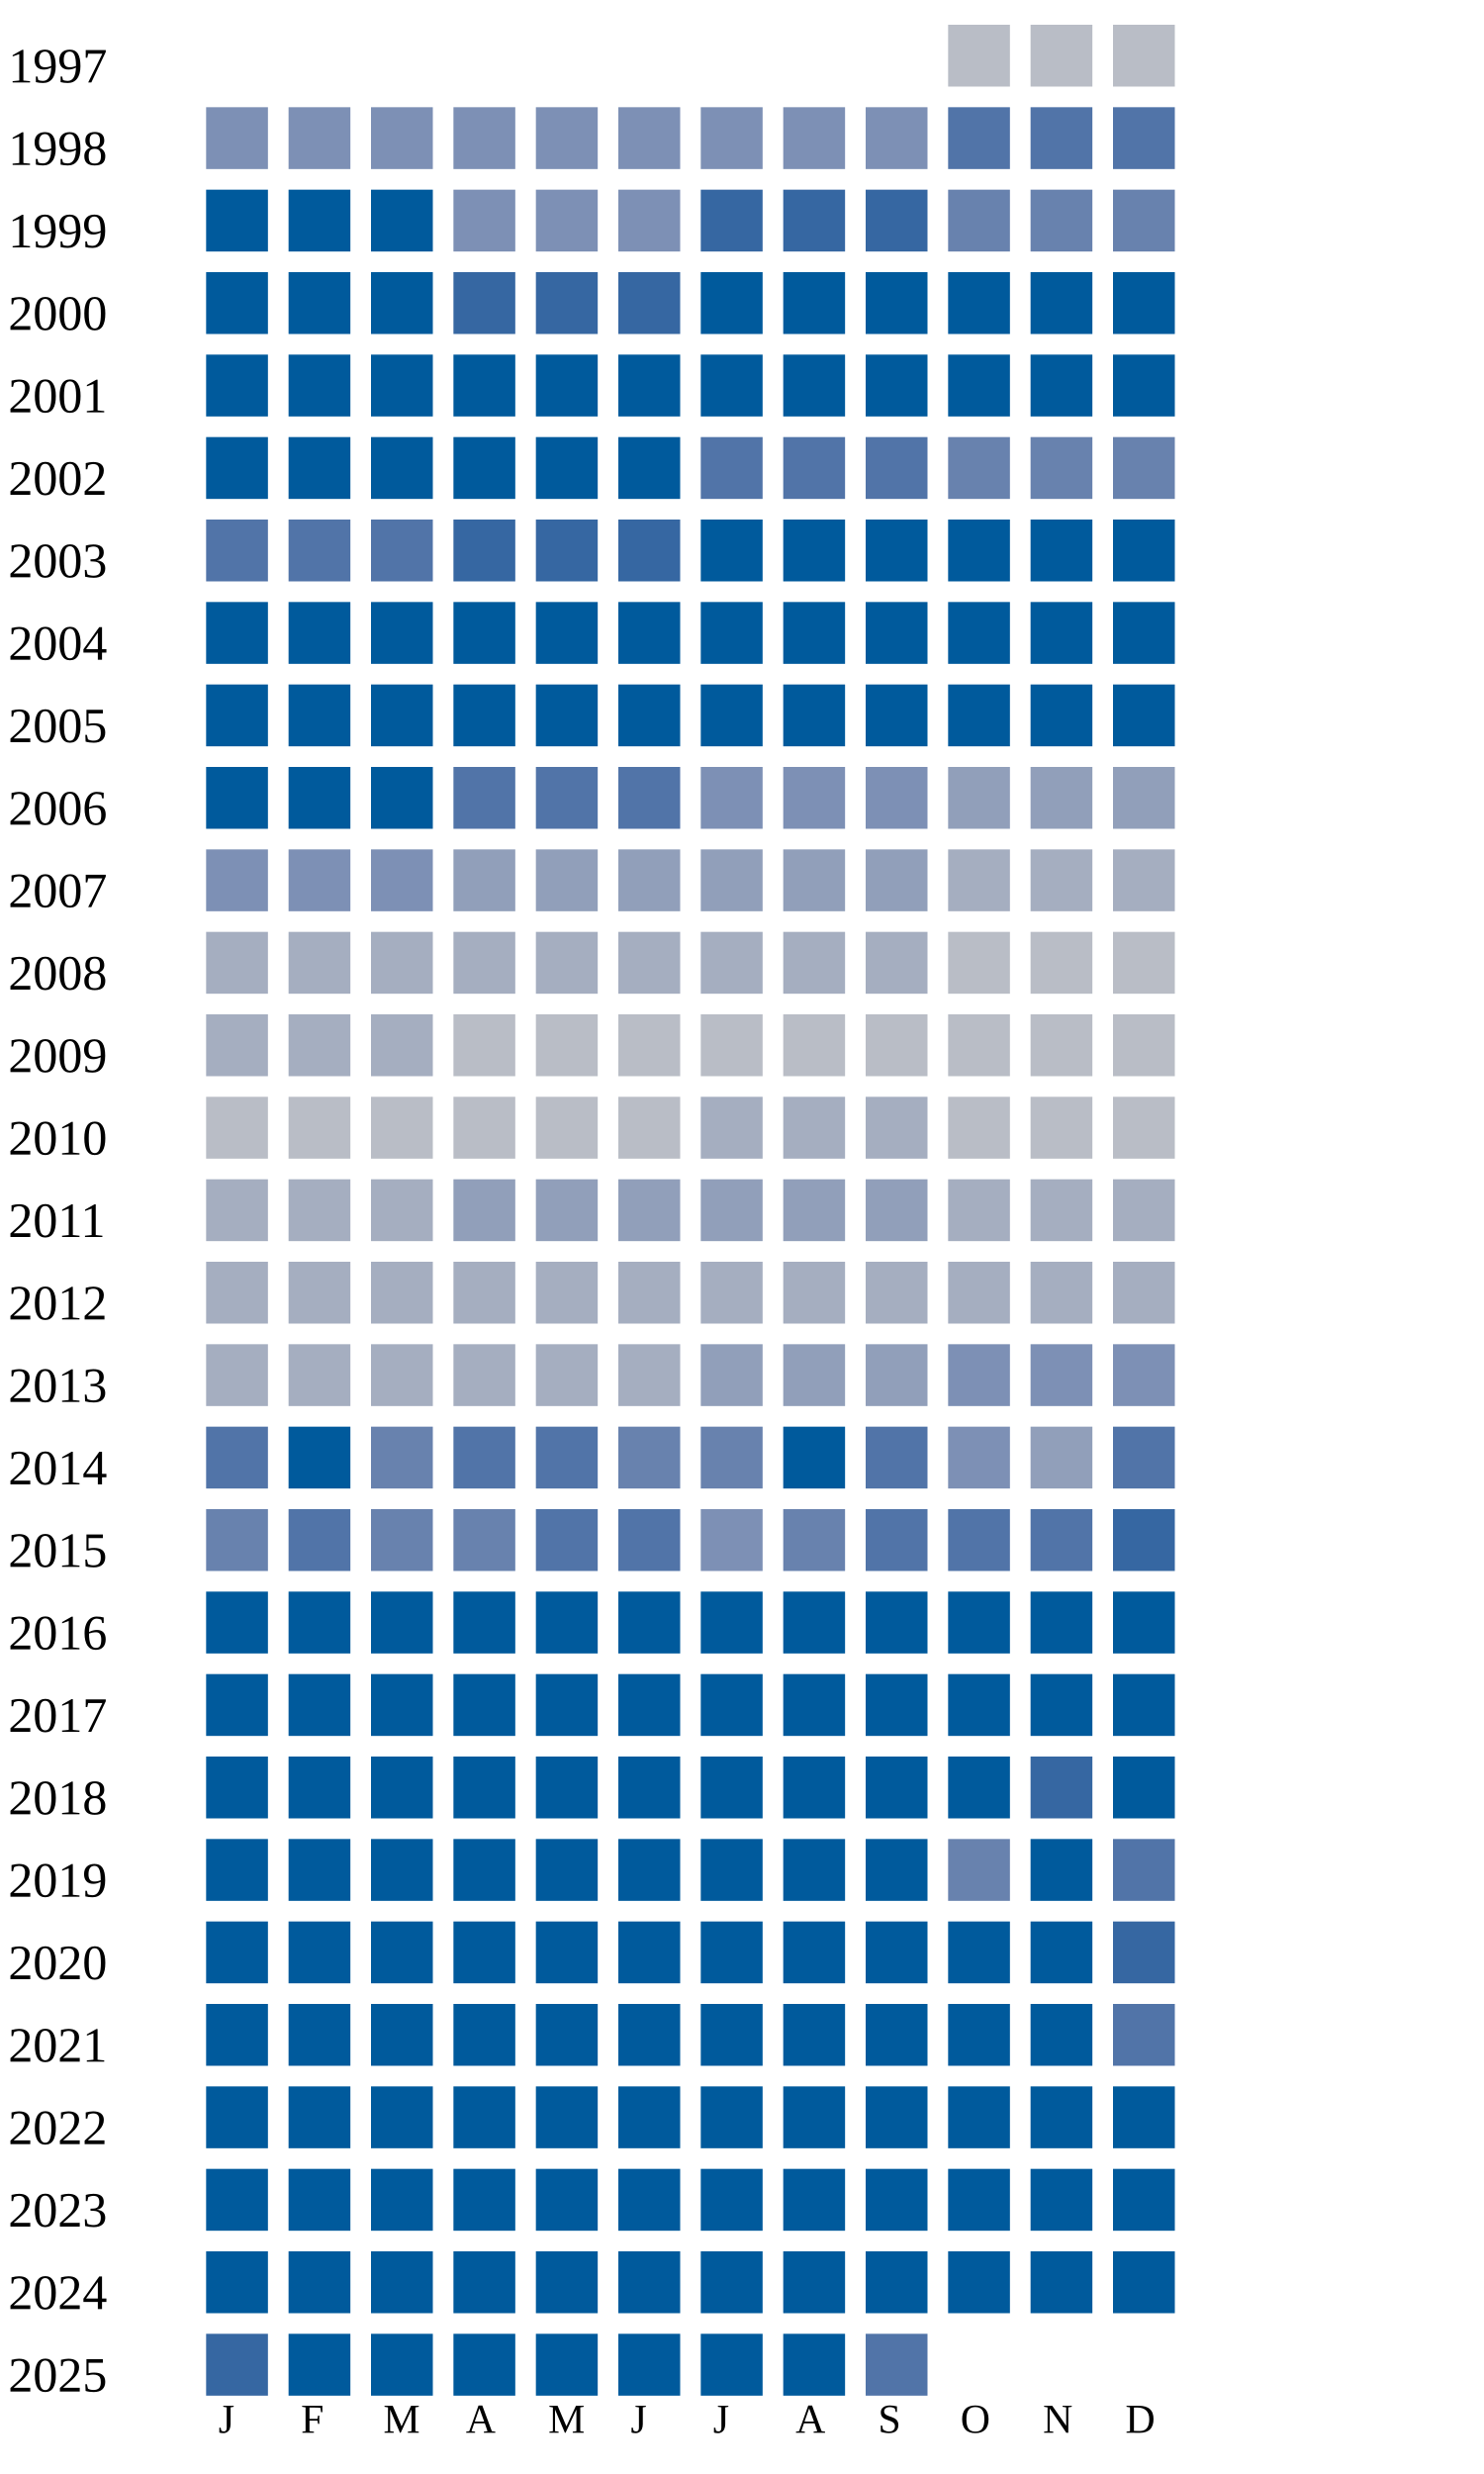
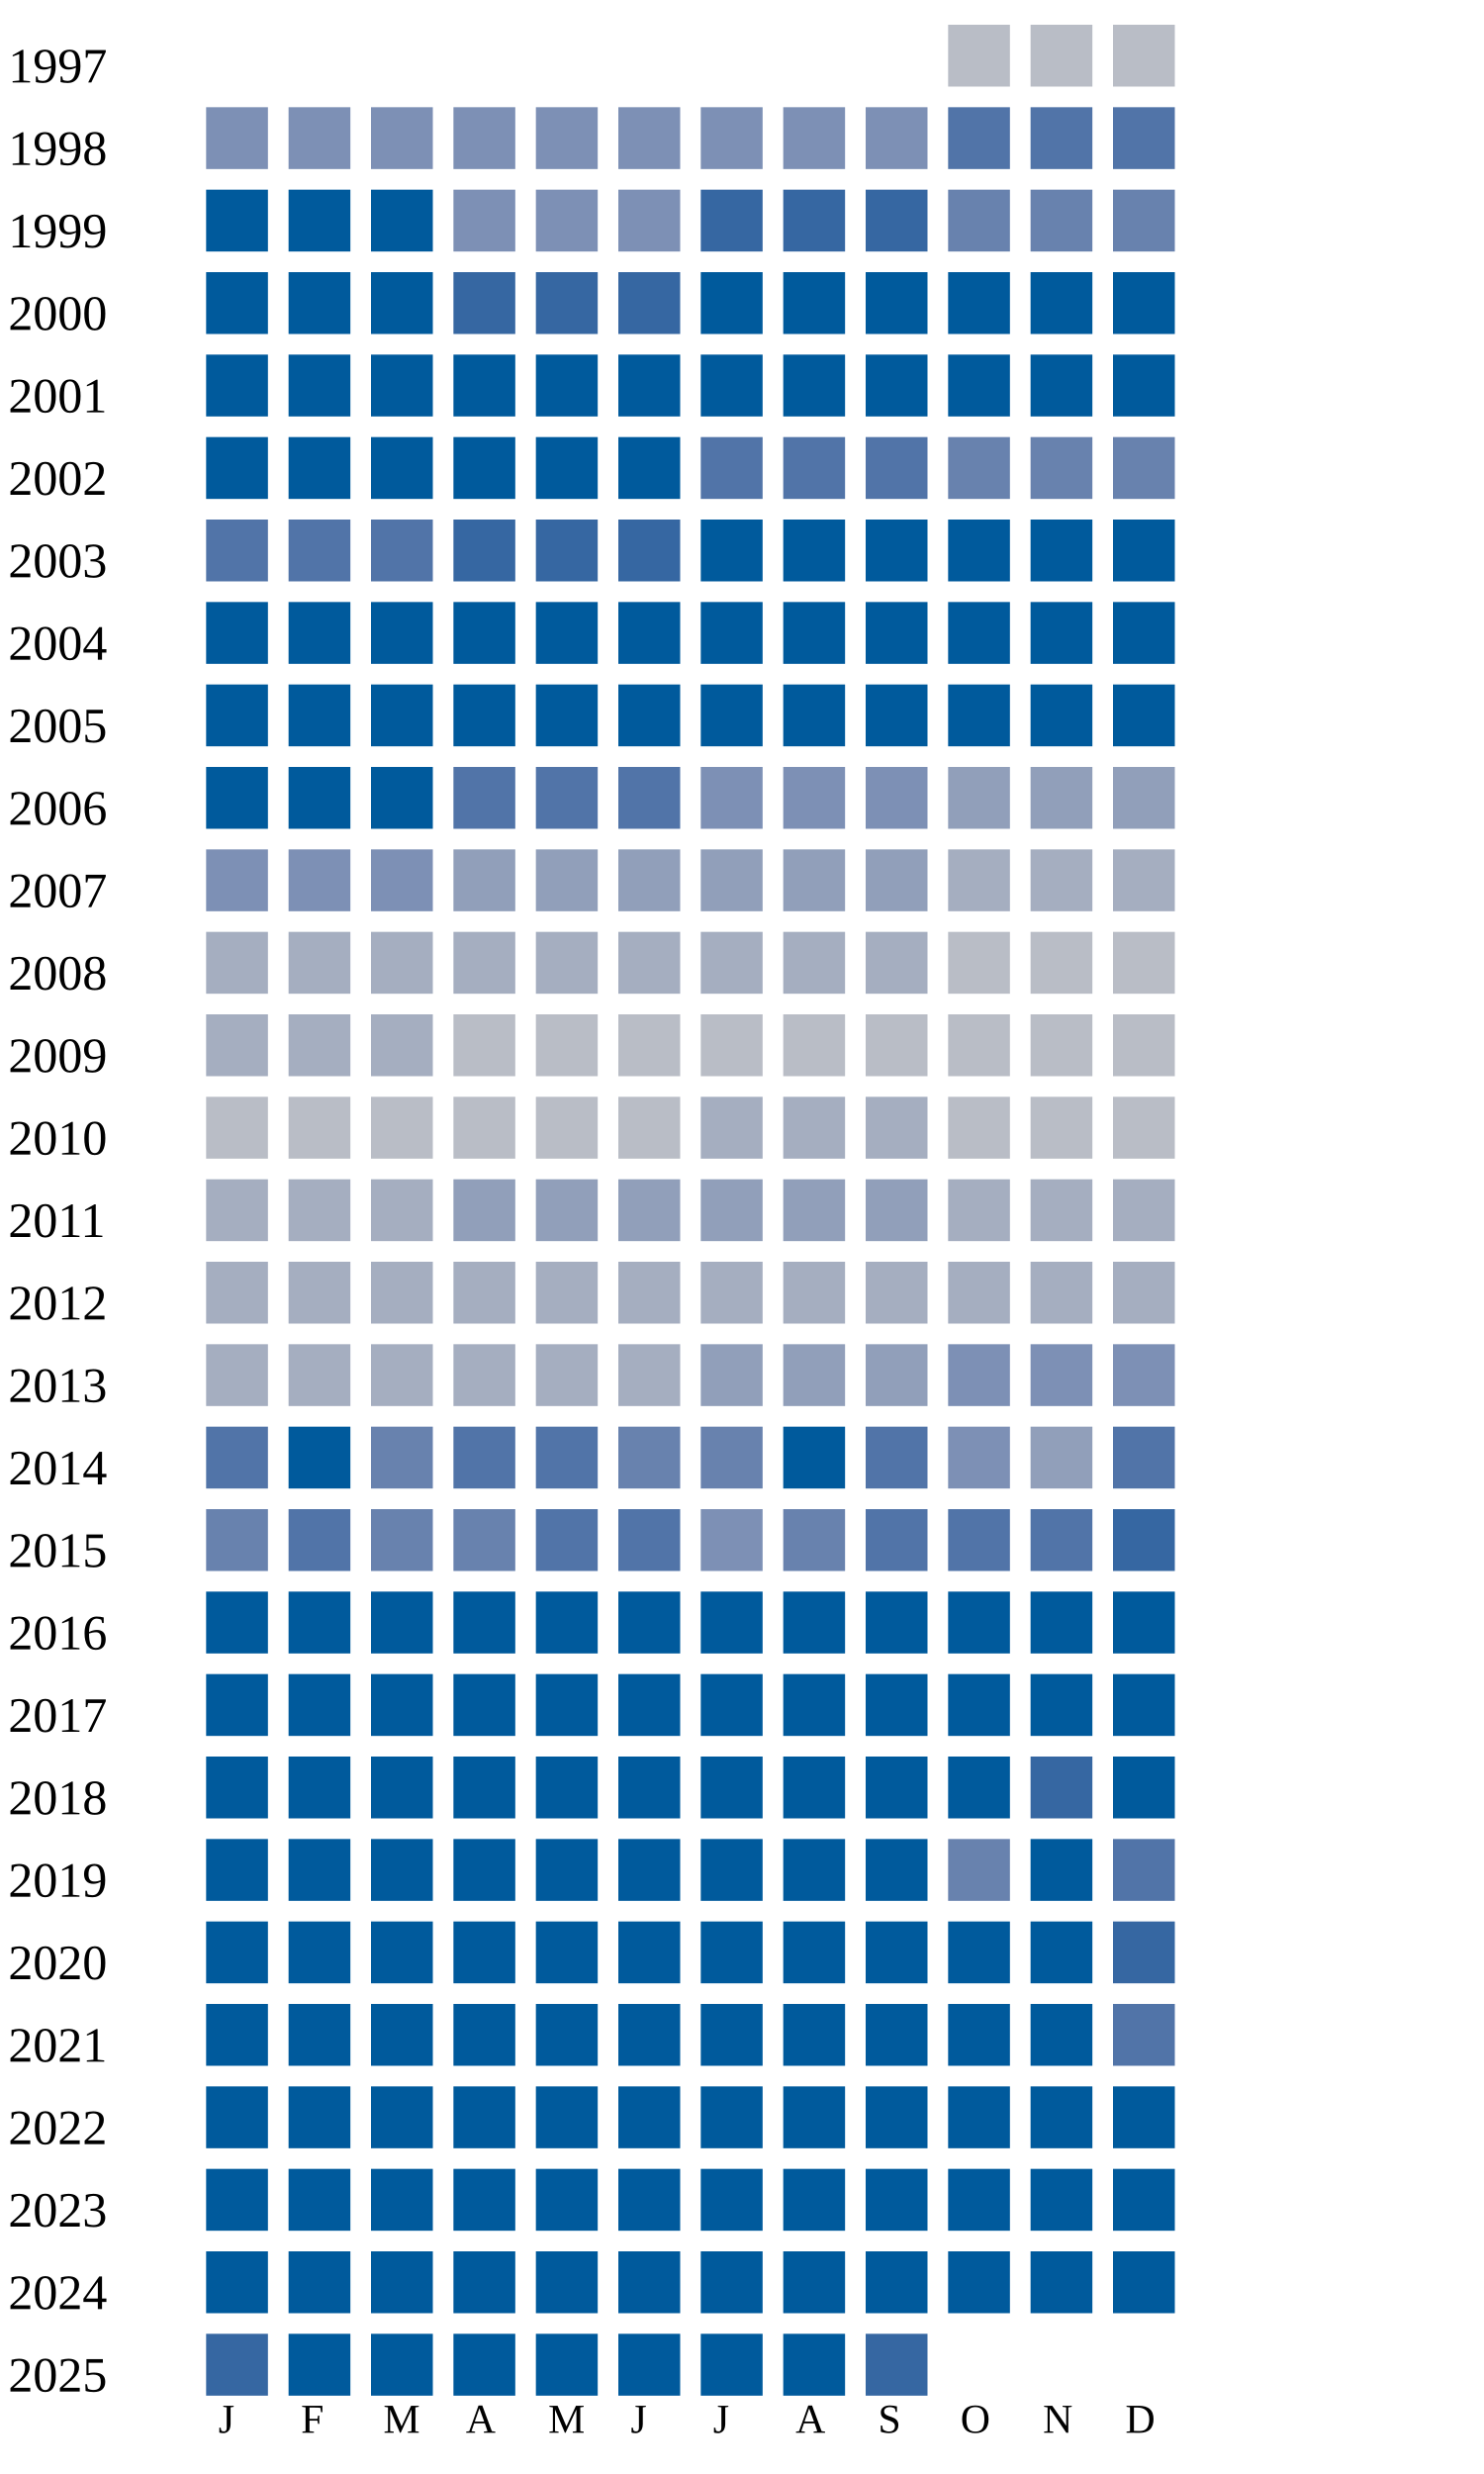
<svg xmlns="http://www.w3.org/2000/svg" width="360" height="600">
  <g transform="translate(0 0)">
    <text x="2" y="20">1997</text>
    <rect x="230" y="6" width="15" height="15" fill="#b9bdc6" />
    <rect x="250" y="6" width="15" height="15" fill="#b9bdc6" />
    <rect x="270" y="6" width="15" height="15" fill="#b9bdc6" />
  </g>
  <g transform="translate(0 20)">
    <text x="2" y="20">1998</text>
    <rect x="50" y="6" width="15" height="15" fill="#7d90b5" />
    <rect x="70" y="6" width="15" height="15" fill="#7d90b5" />
    <rect x="90" y="6" width="15" height="15" fill="#7d90b5" />
    <rect x="110" y="6" width="15" height="15" fill="#7d90b5" />
    <rect x="130" y="6" width="15" height="15" fill="#7d90b5" />
    <rect x="150" y="6" width="15" height="15" fill="#7d90b5" />
    <rect x="170" y="6" width="15" height="15" fill="#7d90b5" />
    <rect x="190" y="6" width="15" height="15" fill="#7d90b5" />
    <rect x="210" y="6" width="15" height="15" fill="#7d90b5" />
    <rect x="230" y="6" width="15" height="15" fill="#5174a8" />
    <rect x="250" y="6" width="15" height="15" fill="#5174a8" />
    <rect x="270" y="6" width="15" height="15" fill="#5174a8" />
  </g>
  <g transform="translate(0 40)">
    <text x="2" y="20">1999</text>
    <rect x="50" y="6" width="15" height="15" fill="#005a9c" />
    <rect x="70" y="6" width="15" height="15" fill="#005a9c" />
    <rect x="90" y="6" width="15" height="15" fill="#005a9c" />
    <rect x="110" y="6" width="15" height="15" fill="#7d90b5" />
    <rect x="130" y="6" width="15" height="15" fill="#7d90b5" />
    <rect x="150" y="6" width="15" height="15" fill="#7d90b5" />
    <rect x="170" y="6" width="15" height="15" fill="#3667a2" />
    <rect x="190" y="6" width="15" height="15" fill="#3667a2" />
    <rect x="210" y="6" width="15" height="15" fill="#3667a2" />
    <rect x="230" y="6" width="15" height="15" fill="#6882ae" />
    <rect x="250" y="6" width="15" height="15" fill="#6882ae" />
    <rect x="270" y="6" width="15" height="15" fill="#6882ae" />
  </g>
  <g transform="translate(0 60)">
    <text x="2" y="20">2000</text>
    <rect x="50" y="6" width="15" height="15" fill="#005a9c" />
    <rect x="70" y="6" width="15" height="15" fill="#005a9c" />
    <rect x="90" y="6" width="15" height="15" fill="#005a9c" />
    <rect x="110" y="6" width="15" height="15" fill="#3667a2" />
    <rect x="130" y="6" width="15" height="15" fill="#3667a2" />
    <rect x="150" y="6" width="15" height="15" fill="#3667a2" />
    <rect x="170" y="6" width="15" height="15" fill="#005a9c" />
    <rect x="190" y="6" width="15" height="15" fill="#005a9c" />
    <rect x="210" y="6" width="15" height="15" fill="#005a9c" />
    <rect x="230" y="6" width="15" height="15" fill="#005a9c" />
    <rect x="250" y="6" width="15" height="15" fill="#005a9c" />
    <rect x="270" y="6" width="15" height="15" fill="#005a9c" />
  </g>
  <g transform="translate(0 80)">
    <text x="2" y="20">2001</text>
    <rect x="50" y="6" width="15" height="15" fill="#005a9c" />
    <rect x="70" y="6" width="15" height="15" fill="#005a9c" />
    <rect x="90" y="6" width="15" height="15" fill="#005a9c" />
    <rect x="110" y="6" width="15" height="15" fill="#005a9c" />
    <rect x="130" y="6" width="15" height="15" fill="#005a9c" />
    <rect x="150" y="6" width="15" height="15" fill="#005a9c" />
    <rect x="170" y="6" width="15" height="15" fill="#005a9c" />
    <rect x="190" y="6" width="15" height="15" fill="#005a9c" />
    <rect x="210" y="6" width="15" height="15" fill="#005a9c" />
    <rect x="230" y="6" width="15" height="15" fill="#005a9c" />
    <rect x="250" y="6" width="15" height="15" fill="#005a9c" />
    <rect x="270" y="6" width="15" height="15" fill="#005a9c" />
  </g>
  <g transform="translate(0 100)">
    <text x="2" y="20">2002</text>
    <rect x="50" y="6" width="15" height="15" fill="#005a9c" />
    <rect x="70" y="6" width="15" height="15" fill="#005a9c" />
    <rect x="90" y="6" width="15" height="15" fill="#005a9c" />
    <rect x="110" y="6" width="15" height="15" fill="#005a9c" />
    <rect x="130" y="6" width="15" height="15" fill="#005a9c" />
    <rect x="150" y="6" width="15" height="15" fill="#005a9c" />
    <rect x="170" y="6" width="15" height="15" fill="#5174a8" />
    <rect x="190" y="6" width="15" height="15" fill="#5174a8" />
    <rect x="210" y="6" width="15" height="15" fill="#5174a8" />
    <rect x="230" y="6" width="15" height="15" fill="#6882ae" />
    <rect x="250" y="6" width="15" height="15" fill="#6882ae" />
    <rect x="270" y="6" width="15" height="15" fill="#6882ae" />
  </g>
  <g transform="translate(0 120)">
    <text x="2" y="20">2003</text>
    <rect x="50" y="6" width="15" height="15" fill="#5174a8" />
    <rect x="70" y="6" width="15" height="15" fill="#5174a8" />
    <rect x="90" y="6" width="15" height="15" fill="#5174a8" />
    <rect x="110" y="6" width="15" height="15" fill="#3667a2" />
    <rect x="130" y="6" width="15" height="15" fill="#3667a2" />
    <rect x="150" y="6" width="15" height="15" fill="#3667a2" />
    <rect x="170" y="6" width="15" height="15" fill="#005a9c" />
    <rect x="190" y="6" width="15" height="15" fill="#005a9c" />
    <rect x="210" y="6" width="15" height="15" fill="#005a9c" />
    <rect x="230" y="6" width="15" height="15" fill="#005a9c" />
    <rect x="250" y="6" width="15" height="15" fill="#005a9c" />
    <rect x="270" y="6" width="15" height="15" fill="#005a9c" />
  </g>
  <g transform="translate(0 140)">
    <text x="2" y="20">2004</text>
    <rect x="50" y="6" width="15" height="15" fill="#005a9c" />
    <rect x="70" y="6" width="15" height="15" fill="#005a9c" />
    <rect x="90" y="6" width="15" height="15" fill="#005a9c" />
    <rect x="110" y="6" width="15" height="15" fill="#005a9c" />
    <rect x="130" y="6" width="15" height="15" fill="#005a9c" />
    <rect x="150" y="6" width="15" height="15" fill="#005a9c" />
    <rect x="170" y="6" width="15" height="15" fill="#005a9c" />
    <rect x="190" y="6" width="15" height="15" fill="#005a9c" />
    <rect x="210" y="6" width="15" height="15" fill="#005a9c" />
    <rect x="230" y="6" width="15" height="15" fill="#005a9c" />
    <rect x="250" y="6" width="15" height="15" fill="#005a9c" />
    <rect x="270" y="6" width="15" height="15" fill="#005a9c" />
  </g>
  <g transform="translate(0 160)">
    <text x="2" y="20">2005</text>
    <rect x="50" y="6" width="15" height="15" fill="#005a9c" />
    <rect x="70" y="6" width="15" height="15" fill="#005a9c" />
    <rect x="90" y="6" width="15" height="15" fill="#005a9c" />
    <rect x="110" y="6" width="15" height="15" fill="#005a9c" />
    <rect x="130" y="6" width="15" height="15" fill="#005a9c" />
    <rect x="150" y="6" width="15" height="15" fill="#005a9c" />
    <rect x="170" y="6" width="15" height="15" fill="#005a9c" />
    <rect x="190" y="6" width="15" height="15" fill="#005a9c" />
    <rect x="210" y="6" width="15" height="15" fill="#005a9c" />
    <rect x="230" y="6" width="15" height="15" fill="#005a9c" />
    <rect x="250" y="6" width="15" height="15" fill="#005a9c" />
    <rect x="270" y="6" width="15" height="15" fill="#005a9c" />
  </g>
  <g transform="translate(0 180)">
    <text x="2" y="20">2006</text>
    <rect x="50" y="6" width="15" height="15" fill="#005a9c" />
    <rect x="70" y="6" width="15" height="15" fill="#005a9c" />
    <rect x="90" y="6" width="15" height="15" fill="#005a9c" />
    <rect x="110" y="6" width="15" height="15" fill="#5174a8" />
    <rect x="130" y="6" width="15" height="15" fill="#5174a8" />
    <rect x="150" y="6" width="15" height="15" fill="#5174a8" />
    <rect x="170" y="6" width="15" height="15" fill="#7d90b5" />
    <rect x="190" y="6" width="15" height="15" fill="#7d90b5" />
    <rect x="210" y="6" width="15" height="15" fill="#7d90b5" />
    <rect x="230" y="6" width="15" height="15" fill="#919fba" />
    <rect x="250" y="6" width="15" height="15" fill="#919fba" />
    <rect x="270" y="6" width="15" height="15" fill="#919fba" />
  </g>
  <g transform="translate(0 200)">
    <text x="2" y="20">2007</text>
    <rect x="50" y="6" width="15" height="15" fill="#7d90b5" />
    <rect x="70" y="6" width="15" height="15" fill="#7d90b5" />
    <rect x="90" y="6" width="15" height="15" fill="#7d90b5" />
    <rect x="110" y="6" width="15" height="15" fill="#919fba" />
    <rect x="130" y="6" width="15" height="15" fill="#919fba" />
    <rect x="150" y="6" width="15" height="15" fill="#919fba" />
    <rect x="170" y="6" width="15" height="15" fill="#919fba" />
    <rect x="190" y="6" width="15" height="15" fill="#919fba" />
    <rect x="210" y="6" width="15" height="15" fill="#919fba" />
    <rect x="230" y="6" width="15" height="15" fill="#a5aec0" />
    <rect x="250" y="6" width="15" height="15" fill="#a5aec0" />
    <rect x="270" y="6" width="15" height="15" fill="#a5aec0" />
  </g>
  <g transform="translate(0 220)">
    <text x="2" y="20">2008</text>
    <rect x="50" y="6" width="15" height="15" fill="#a5aec0" />
    <rect x="70" y="6" width="15" height="15" fill="#a5aec0" />
    <rect x="90" y="6" width="15" height="15" fill="#a5aec0" />
    <rect x="110" y="6" width="15" height="15" fill="#a5aec0" />
    <rect x="130" y="6" width="15" height="15" fill="#a5aec0" />
    <rect x="150" y="6" width="15" height="15" fill="#a5aec0" />
    <rect x="170" y="6" width="15" height="15" fill="#a5aec0" />
    <rect x="190" y="6" width="15" height="15" fill="#a5aec0" />
    <rect x="210" y="6" width="15" height="15" fill="#a5aec0" />
    <rect x="230" y="6" width="15" height="15" fill="#b9bdc6" />
    <rect x="250" y="6" width="15" height="15" fill="#b9bdc6" />
    <rect x="270" y="6" width="15" height="15" fill="#b9bdc6" />
  </g>
  <g transform="translate(0 240)">
    <text x="2" y="20">2009</text>
    <rect x="50" y="6" width="15" height="15" fill="#a5aec0" />
    <rect x="70" y="6" width="15" height="15" fill="#a5aec0" />
    <rect x="90" y="6" width="15" height="15" fill="#a5aec0" />
    <rect x="110" y="6" width="15" height="15" fill="#b9bdc6" />
    <rect x="130" y="6" width="15" height="15" fill="#b9bdc6" />
    <rect x="150" y="6" width="15" height="15" fill="#b9bdc6" />
    <rect x="170" y="6" width="15" height="15" fill="#b9bdc6" />
    <rect x="190" y="6" width="15" height="15" fill="#b9bdc6" />
    <rect x="210" y="6" width="15" height="15" fill="#b9bdc6" />
    <rect x="230" y="6" width="15" height="15" fill="#b9bdc6" />
    <rect x="250" y="6" width="15" height="15" fill="#b9bdc6" />
    <rect x="270" y="6" width="15" height="15" fill="#b9bdc6" />
  </g>
  <g transform="translate(0 260)">
    <text x="2" y="20">2010</text>
    <rect x="50" y="6" width="15" height="15" fill="#b9bdc6" />
    <rect x="70" y="6" width="15" height="15" fill="#b9bdc6" />
    <rect x="90" y="6" width="15" height="15" fill="#b9bdc6" />
    <rect x="110" y="6" width="15" height="15" fill="#b9bdc6" />
    <rect x="130" y="6" width="15" height="15" fill="#b9bdc6" />
    <rect x="150" y="6" width="15" height="15" fill="#b9bdc6" />
    <rect x="170" y="6" width="15" height="15" fill="#a5aec0" />
    <rect x="190" y="6" width="15" height="15" fill="#a5aec0" />
    <rect x="210" y="6" width="15" height="15" fill="#a5aec0" />
    <rect x="230" y="6" width="15" height="15" fill="#b9bdc6" />
    <rect x="250" y="6" width="15" height="15" fill="#b9bdc6" />
    <rect x="270" y="6" width="15" height="15" fill="#b9bdc6" />
  </g>
  <g transform="translate(0 280)">
    <text x="2" y="20">2011</text>
    <rect x="50" y="6" width="15" height="15" fill="#a5aec0" />
    <rect x="70" y="6" width="15" height="15" fill="#a5aec0" />
    <rect x="90" y="6" width="15" height="15" fill="#a5aec0" />
    <rect x="110" y="6" width="15" height="15" fill="#919fba" />
    <rect x="130" y="6" width="15" height="15" fill="#919fba" />
    <rect x="150" y="6" width="15" height="15" fill="#919fba" />
    <rect x="170" y="6" width="15" height="15" fill="#919fba" />
    <rect x="190" y="6" width="15" height="15" fill="#919fba" />
    <rect x="210" y="6" width="15" height="15" fill="#919fba" />
    <rect x="230" y="6" width="15" height="15" fill="#a5aec0" />
    <rect x="250" y="6" width="15" height="15" fill="#a5aec0" />
    <rect x="270" y="6" width="15" height="15" fill="#a5aec0" />
  </g>
  <g transform="translate(0 300)">
    <text x="2" y="20">2012</text>
    <rect x="50" y="6" width="15" height="15" fill="#a5aec0" />
    <rect x="70" y="6" width="15" height="15" fill="#a5aec0" />
    <rect x="90" y="6" width="15" height="15" fill="#a5aec0" />
    <rect x="110" y="6" width="15" height="15" fill="#a5aec0" />
    <rect x="130" y="6" width="15" height="15" fill="#a5aec0" />
    <rect x="150" y="6" width="15" height="15" fill="#a5aec0" />
    <rect x="170" y="6" width="15" height="15" fill="#a5aec0" />
    <rect x="190" y="6" width="15" height="15" fill="#a5aec0" />
    <rect x="210" y="6" width="15" height="15" fill="#a5aec0" />
    <rect x="230" y="6" width="15" height="15" fill="#a5aec0" />
    <rect x="250" y="6" width="15" height="15" fill="#a5aec0" />
    <rect x="270" y="6" width="15" height="15" fill="#a5aec0" />
  </g>
  <g transform="translate(0 320)">
    <text x="2" y="20">2013</text>
    <rect x="50" y="6" width="15" height="15" fill="#a5aec0" />
    <rect x="70" y="6" width="15" height="15" fill="#a5aec0" />
    <rect x="90" y="6" width="15" height="15" fill="#a5aec0" />
    <rect x="110" y="6" width="15" height="15" fill="#a5aec0" />
    <rect x="130" y="6" width="15" height="15" fill="#a5aec0" />
    <rect x="150" y="6" width="15" height="15" fill="#a5aec0" />
    <rect x="170" y="6" width="15" height="15" fill="#919fba" />
    <rect x="190" y="6" width="15" height="15" fill="#919fba" />
    <rect x="210" y="6" width="15" height="15" fill="#919fba" />
    <rect x="230" y="6" width="15" height="15" fill="#7d90b5" />
    <rect x="250" y="6" width="15" height="15" fill="#7d90b5" />
    <rect x="270" y="6" width="15" height="15" fill="#7d90b5" />
  </g>
  <g transform="translate(0 340)">
    <text x="2" y="20">2014</text>
    <rect x="50" y="6" width="15" height="15" fill="#5174a8" />
    <rect x="70" y="6" width="15" height="15" fill="#005a9c" />
    <rect x="90" y="6" width="15" height="15" fill="#6882ae" />
    <rect x="110" y="6" width="15" height="15" fill="#5174a8" />
    <rect x="130" y="6" width="15" height="15" fill="#5174a8" />
    <rect x="150" y="6" width="15" height="15" fill="#6882ae" />
    <rect x="170" y="6" width="15" height="15" fill="#6882ae" />
    <rect x="190" y="6" width="15" height="15" fill="#005a9c" />
    <rect x="210" y="6" width="15" height="15" fill="#5174a8" />
    <rect x="230" y="6" width="15" height="15" fill="#7d90b5" />
    <rect x="250" y="6" width="15" height="15" fill="#919fba" />
    <rect x="270" y="6" width="15" height="15" fill="#5174a8" />
  </g>
  <g transform="translate(0 360)">
    <text x="2" y="20">2015</text>
    <rect x="50" y="6" width="15" height="15" fill="#6882ae" />
    <rect x="70" y="6" width="15" height="15" fill="#5174a8" />
    <rect x="90" y="6" width="15" height="15" fill="#6882ae" />
    <rect x="110" y="6" width="15" height="15" fill="#6882ae" />
    <rect x="130" y="6" width="15" height="15" fill="#5174a8" />
    <rect x="150" y="6" width="15" height="15" fill="#5174a8" />
    <rect x="170" y="6" width="15" height="15" fill="#7d90b5" />
    <rect x="190" y="6" width="15" height="15" fill="#6882ae" />
    <rect x="210" y="6" width="15" height="15" fill="#5174a8" />
    <rect x="230" y="6" width="15" height="15" fill="#5174a8" />
    <rect x="250" y="6" width="15" height="15" fill="#5174a8" />
    <rect x="270" y="6" width="15" height="15" fill="#3667a2" />
  </g>
  <g transform="translate(0 380)">
    <text x="2" y="20">2016</text>
    <rect x="50" y="6" width="15" height="15" fill="#005a9c" />
    <rect x="70" y="6" width="15" height="15" fill="#005a9c" />
    <rect x="90" y="6" width="15" height="15" fill="#005a9c" />
    <rect x="110" y="6" width="15" height="15" fill="#005a9c" />
    <rect x="130" y="6" width="15" height="15" fill="#005a9c" />
    <rect x="150" y="6" width="15" height="15" fill="#005a9c" />
    <rect x="170" y="6" width="15" height="15" fill="#005a9c" />
    <rect x="190" y="6" width="15" height="15" fill="#005a9c" />
    <rect x="210" y="6" width="15" height="15" fill="#005a9c" />
    <rect x="230" y="6" width="15" height="15" fill="#005a9c" />
    <rect x="250" y="6" width="15" height="15" fill="#005a9c" />
    <rect x="270" y="6" width="15" height="15" fill="#005a9c" />
  </g>
  <g transform="translate(0 400)">
    <text x="2" y="20">2017</text>
    <rect x="50" y="6" width="15" height="15" fill="#005a9c" />
    <rect x="70" y="6" width="15" height="15" fill="#005a9c" />
    <rect x="90" y="6" width="15" height="15" fill="#005a9c" />
    <rect x="110" y="6" width="15" height="15" fill="#005a9c" />
    <rect x="130" y="6" width="15" height="15" fill="#005a9c" />
    <rect x="150" y="6" width="15" height="15" fill="#005a9c" />
    <rect x="170" y="6" width="15" height="15" fill="#005a9c" />
    <rect x="190" y="6" width="15" height="15" fill="#005a9c" />
    <rect x="210" y="6" width="15" height="15" fill="#005a9c" />
    <rect x="230" y="6" width="15" height="15" fill="#005a9c" />
    <rect x="250" y="6" width="15" height="15" fill="#005a9c" />
    <rect x="270" y="6" width="15" height="15" fill="#005a9c" />
  </g>
  <g transform="translate(0 420)">
    <text x="2" y="20">2018</text>
    <rect x="50" y="6" width="15" height="15" fill="#005a9c" />
    <rect x="70" y="6" width="15" height="15" fill="#005a9c" />
    <rect x="90" y="6" width="15" height="15" fill="#005a9c" />
    <rect x="110" y="6" width="15" height="15" fill="#005a9c" />
    <rect x="130" y="6" width="15" height="15" fill="#005a9c" />
    <rect x="150" y="6" width="15" height="15" fill="#005a9c" />
    <rect x="170" y="6" width="15" height="15" fill="#005a9c" />
    <rect x="190" y="6" width="15" height="15" fill="#005a9c" />
    <rect x="210" y="6" width="15" height="15" fill="#005a9c" />
    <rect x="230" y="6" width="15" height="15" fill="#005a9c" />
    <rect x="250" y="6" width="15" height="15" fill="#3667a2" />
    <rect x="270" y="6" width="15" height="15" fill="#005a9c" />
  </g>
  <g transform="translate(0 440)">
    <text x="2" y="20">2019</text>
    <rect x="50" y="6" width="15" height="15" fill="#005a9c" />
    <rect x="70" y="6" width="15" height="15" fill="#005a9c" />
    <rect x="90" y="6" width="15" height="15" fill="#005a9c" />
    <rect x="110" y="6" width="15" height="15" fill="#005a9c" />
    <rect x="130" y="6" width="15" height="15" fill="#005a9c" />
    <rect x="150" y="6" width="15" height="15" fill="#005a9c" />
    <rect x="170" y="6" width="15" height="15" fill="#005a9c" />
    <rect x="190" y="6" width="15" height="15" fill="#005a9c" />
    <rect x="210" y="6" width="15" height="15" fill="#005a9c" />
    <rect x="230" y="6" width="15" height="15" fill="#6882ae" />
    <rect x="250" y="6" width="15" height="15" fill="#005a9c" />
    <rect x="270" y="6" width="15" height="15" fill="#5174a8" />
  </g>
  <g transform="translate(0 460)">
    <text x="2" y="20">2020</text>
    <rect x="50" y="6" width="15" height="15" fill="#005a9c" />
    <rect x="70" y="6" width="15" height="15" fill="#005a9c" />
    <rect x="90" y="6" width="15" height="15" fill="#005a9c" />
    <rect x="110" y="6" width="15" height="15" fill="#005a9c" />
    <rect x="130" y="6" width="15" height="15" fill="#005a9c" />
    <rect x="150" y="6" width="15" height="15" fill="#005a9c" />
    <rect x="170" y="6" width="15" height="15" fill="#005a9c" />
    <rect x="190" y="6" width="15" height="15" fill="#005a9c" />
    <rect x="210" y="6" width="15" height="15" fill="#005a9c" />
    <rect x="230" y="6" width="15" height="15" fill="#005a9c" />
    <rect x="250" y="6" width="15" height="15" fill="#005a9c" />
    <rect x="270" y="6" width="15" height="15" fill="#3667a2" />
  </g>
  <g transform="translate(0 480)">
    <text x="2" y="20">2021</text>
    <rect x="50" y="6" width="15" height="15" fill="#005a9c" />
    <rect x="70" y="6" width="15" height="15" fill="#005a9c" />
    <rect x="90" y="6" width="15" height="15" fill="#005a9c" />
    <rect x="110" y="6" width="15" height="15" fill="#005a9c" />
    <rect x="130" y="6" width="15" height="15" fill="#005a9c" />
    <rect x="150" y="6" width="15" height="15" fill="#005a9c" />
    <rect x="170" y="6" width="15" height="15" fill="#005a9c" />
    <rect x="190" y="6" width="15" height="15" fill="#005a9c" />
    <rect x="210" y="6" width="15" height="15" fill="#005a9c" />
    <rect x="230" y="6" width="15" height="15" fill="#005a9c" />
    <rect x="250" y="6" width="15" height="15" fill="#005a9c" />
    <rect x="270" y="6" width="15" height="15" fill="#5174a8" />
  </g>
  <g transform="translate(0 500)">
    <text x="2" y="20">2022</text>
    <rect x="50" y="6" width="15" height="15" fill="#005a9c" />
    <rect x="70" y="6" width="15" height="15" fill="#005a9c" />
    <rect x="90" y="6" width="15" height="15" fill="#005a9c" />
    <rect x="110" y="6" width="15" height="15" fill="#005a9c" />
    <rect x="130" y="6" width="15" height="15" fill="#005a9c" />
    <rect x="150" y="6" width="15" height="15" fill="#005a9c" />
    <rect x="170" y="6" width="15" height="15" fill="#005a9c" />
    <rect x="190" y="6" width="15" height="15" fill="#005a9c" />
    <rect x="210" y="6" width="15" height="15" fill="#005a9c" />
    <rect x="230" y="6" width="15" height="15" fill="#005a9c" />
    <rect x="250" y="6" width="15" height="15" fill="#005a9c" />
    <rect x="270" y="6" width="15" height="15" fill="#005a9c" />
  </g>
  <g transform="translate(0 520)">
    <text x="2" y="20">2023</text>
    <rect x="50" y="6" width="15" height="15" fill="#005a9c" />
    <rect x="70" y="6" width="15" height="15" fill="#005a9c" />
    <rect x="90" y="6" width="15" height="15" fill="#005a9c" />
    <rect x="110" y="6" width="15" height="15" fill="#005a9c" />
    <rect x="130" y="6" width="15" height="15" fill="#005a9c" />
    <rect x="150" y="6" width="15" height="15" fill="#005a9c" />
    <rect x="170" y="6" width="15" height="15" fill="#005a9c" />
    <rect x="190" y="6" width="15" height="15" fill="#005a9c" />
    <rect x="210" y="6" width="15" height="15" fill="#005a9c" />
    <rect x="230" y="6" width="15" height="15" fill="#005a9c" />
    <rect x="250" y="6" width="15" height="15" fill="#005a9c" />
    <rect x="270" y="6" width="15" height="15" fill="#005a9c" />
  </g>
  <g transform="translate(0 540)">
    <text x="2" y="20">2024</text>
    <rect x="50" y="6" width="15" height="15" fill="#005a9c" />
    <rect x="70" y="6" width="15" height="15" fill="#005a9c" />
    <rect x="90" y="6" width="15" height="15" fill="#005a9c" />
    <rect x="110" y="6" width="15" height="15" fill="#005a9c" />
    <rect x="130" y="6" width="15" height="15" fill="#005a9c" />
    <rect x="150" y="6" width="15" height="15" fill="#005a9c" />
    <rect x="170" y="6" width="15" height="15" fill="#005a9c" />
    <rect x="190" y="6" width="15" height="15" fill="#005a9c" />
    <rect x="210" y="6" width="15" height="15" fill="#005a9c" />
    <rect x="230" y="6" width="15" height="15" fill="#005a9c" />
    <rect x="250" y="6" width="15" height="15" fill="#005a9c" />
    <rect x="270" y="6" width="15" height="15" fill="#005a9c" />
  </g>
  <g transform="translate(0 560)">
    <text x="2" y="20">2025</text>
    <rect x="50" y="6" width="15" height="15" fill="#3667a2" />
    <rect x="70" y="6" width="15" height="15" fill="#005a9c" />
    <rect x="90" y="6" width="15" height="15" fill="#005a9c" />
    <rect x="110" y="6" width="15" height="15" fill="#005a9c" />
    <rect x="130" y="6" width="15" height="15" fill="#005a9c" />
    <rect x="150" y="6" width="15" height="15" fill="#005a9c" />
    <rect x="170" y="6" width="15" height="15" fill="#005a9c" />
    <rect x="190" y="6" width="15" height="15" fill="#005a9c" />
-     <rect x="210" y="6" width="15" height="15" fill="#5174a8" />
+     <rect x="210" y="6" width="15" height="15" fill="#3667a2" />
  </g>
  <text style="font-size: 10px; text-align: center" x="53" y="590">J</text>
  <text style="font-size: 10px; text-align: center" x="73" y="590">F</text>
  <text style="font-size: 10px; text-align: center" x="93" y="590">M</text>
  <text style="font-size: 10px; text-align: center" x="113" y="590">A</text>
  <text style="font-size: 10px; text-align: center" x="133" y="590">M</text>
  <text style="font-size: 10px; text-align: center" x="153" y="590">J</text>
  <text style="font-size: 10px; text-align: center" x="173" y="590">J</text>
  <text style="font-size: 10px; text-align: center" x="193" y="590">A</text>
  <text style="font-size: 10px; text-align: center" x="213" y="590">S</text>
  <text style="font-size: 10px; text-align: center" x="233" y="590">O</text>
  <text style="font-size: 10px; text-align: center" x="253" y="590">N</text>
  <text style="font-size: 10px; text-align: center" x="273" y="590">D</text>
  <text style="font-size: 10px;" x="155" y="609">Less</text>
  <rect fill="#b9bdc6" width="10" height="10" x="180" y="600" />
  <rect fill="#919fba" width="10" height="10" x="195" y="600" />
  <rect fill="#6882ae" width="10" height="10" x="210" y="600" />
  <rect fill="#005a9c" width="10" height="10" x="225" y="600" />
  <text x="240" y="609" style="font-size: 10px;">More</text>
</svg>
